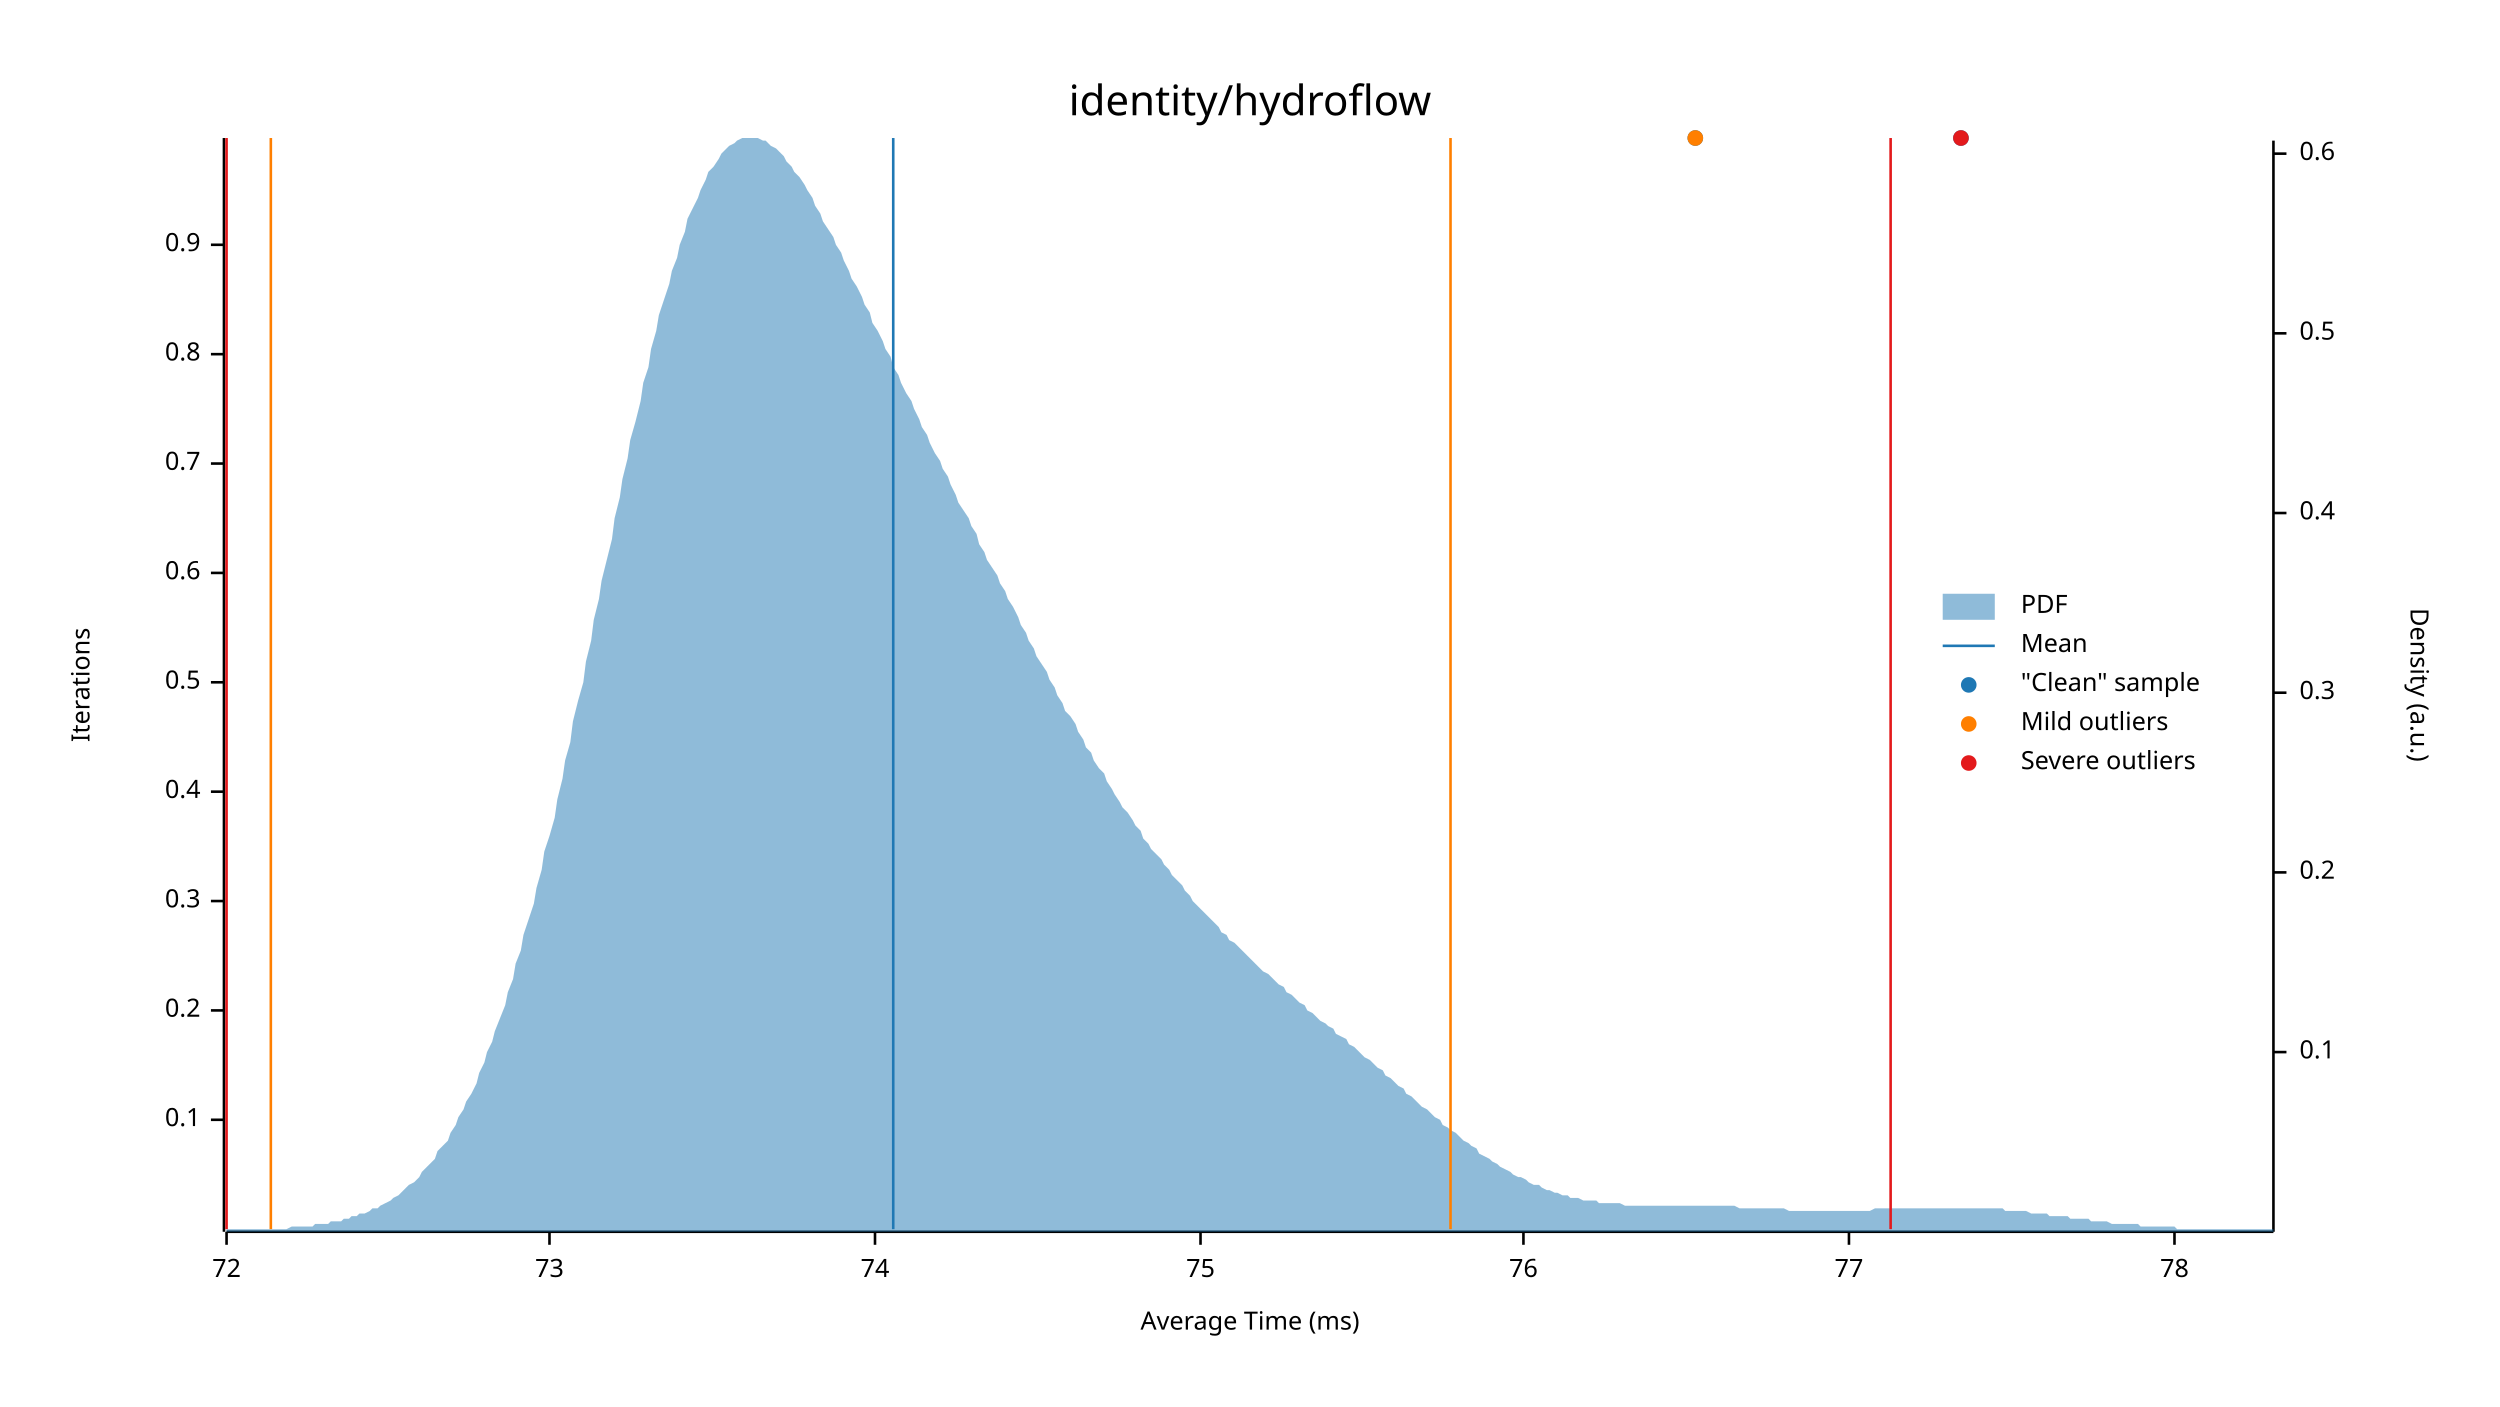
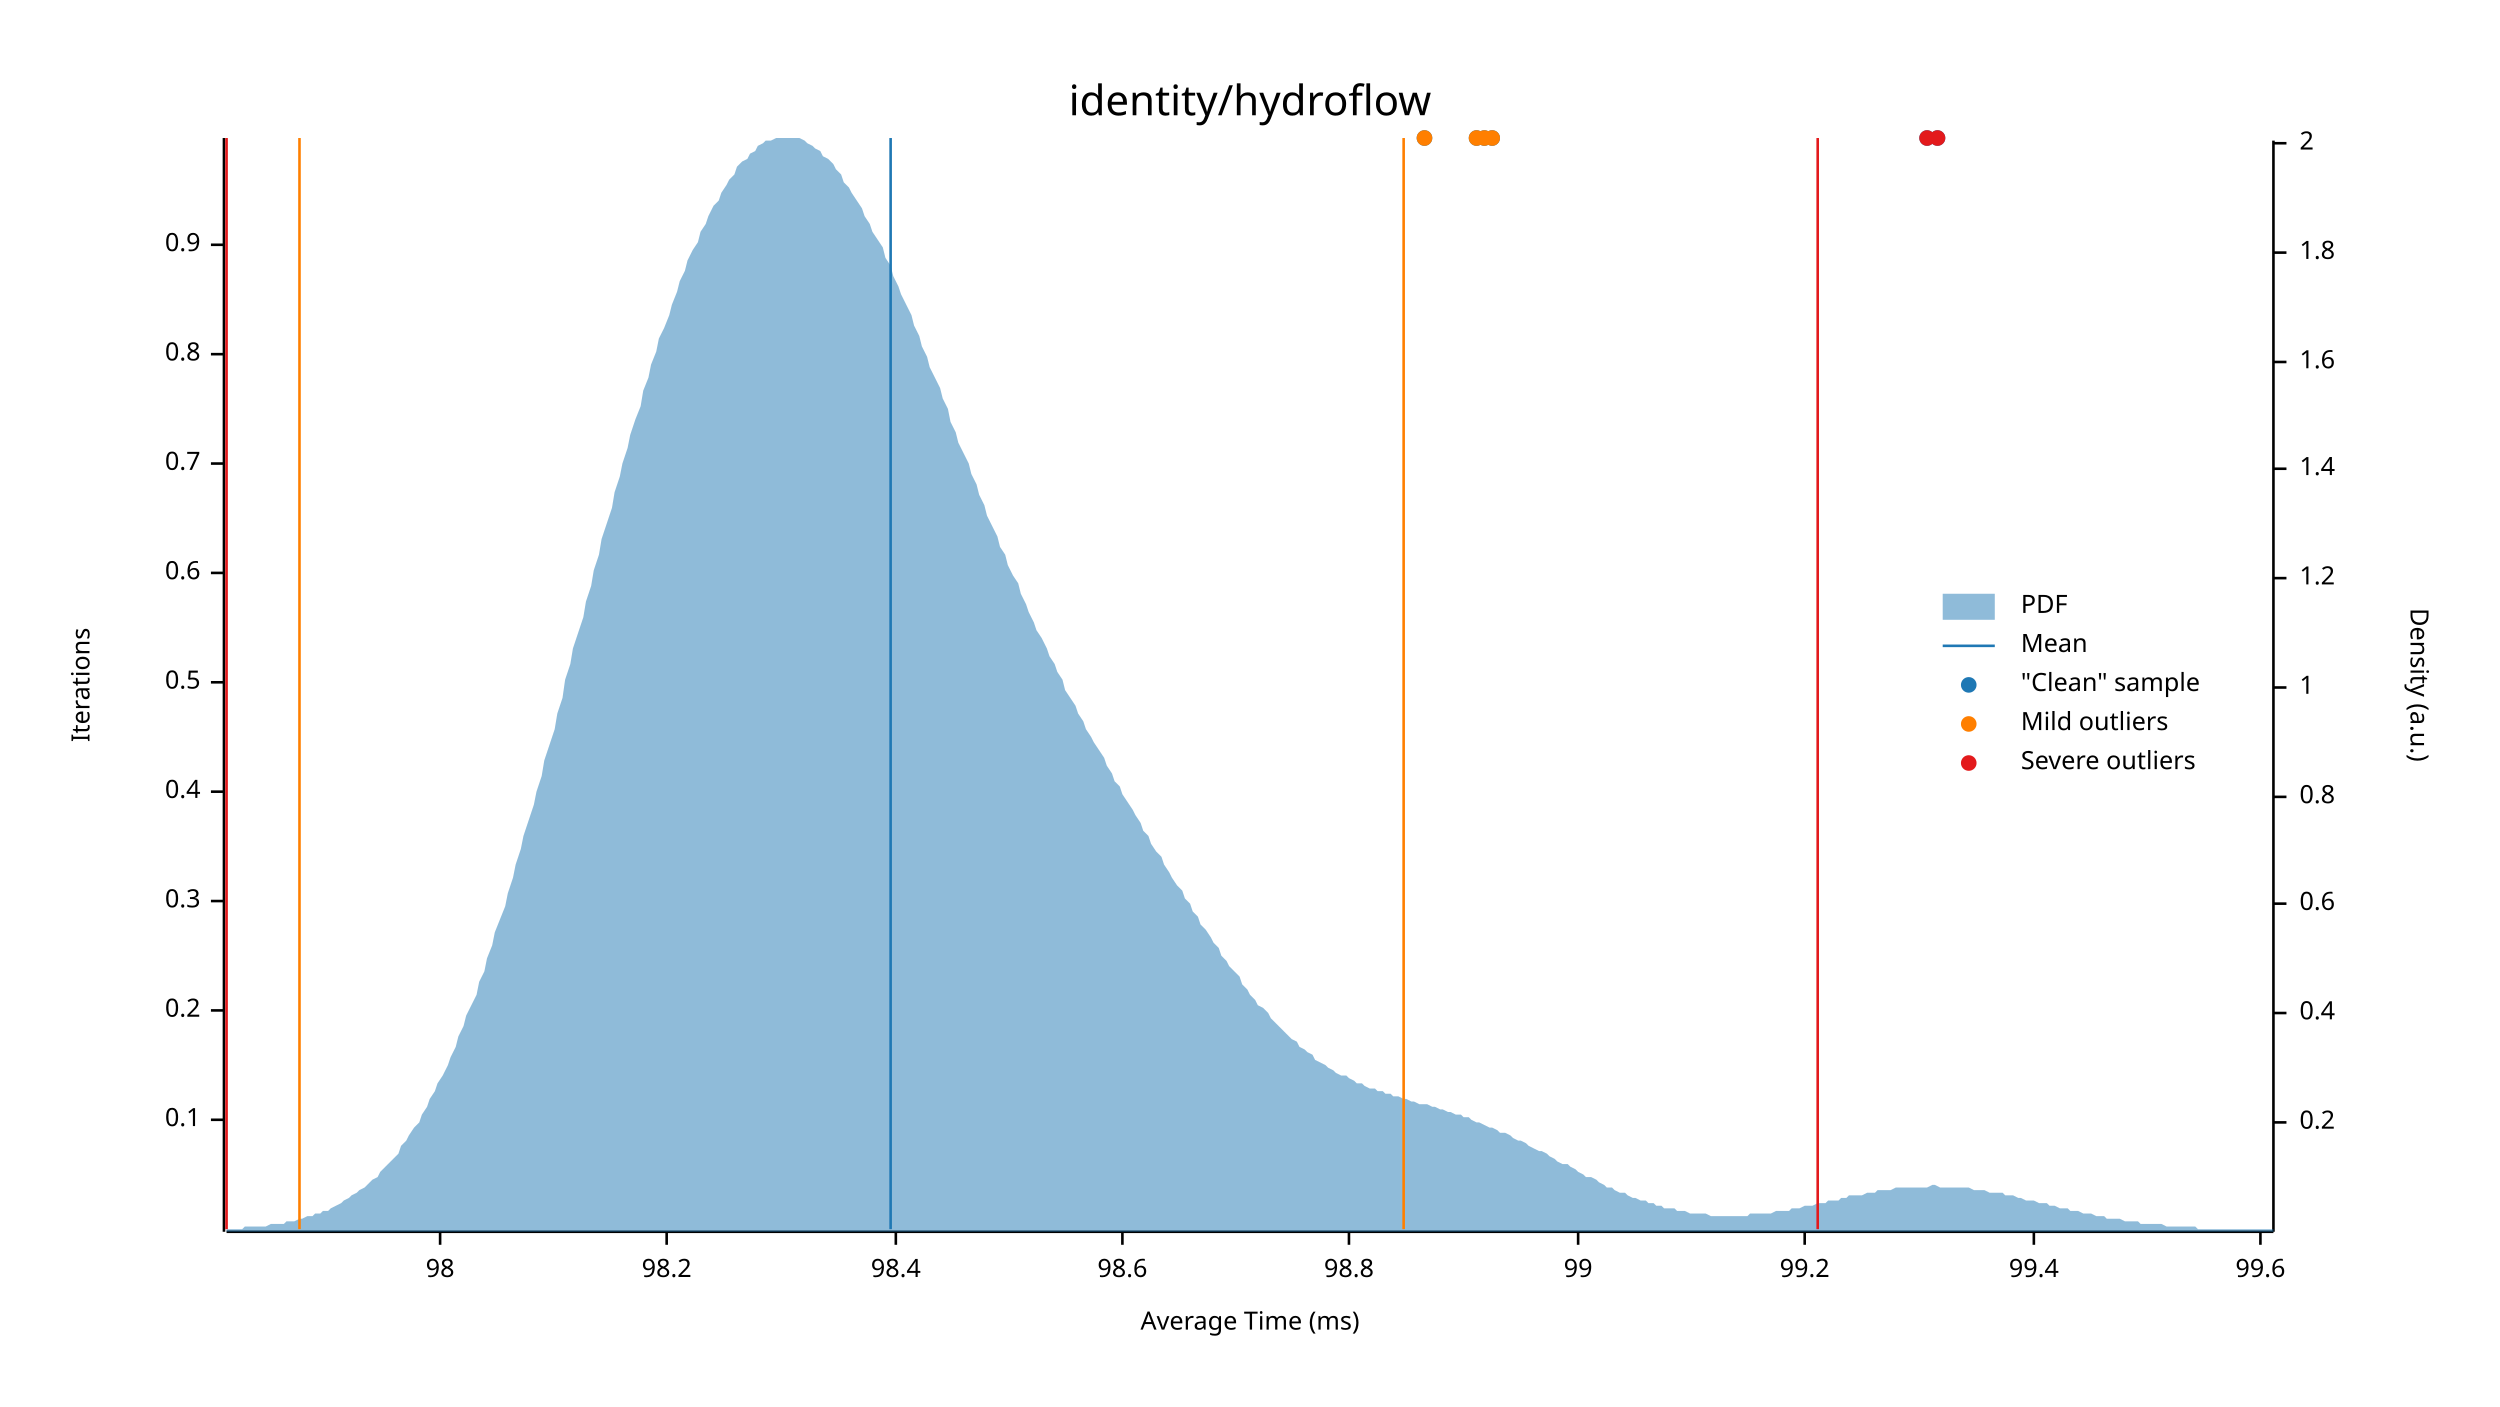
<svg xmlns="http://www.w3.org/2000/svg" width="960" height="540" viewBox="0 0 960 540">
  <text x="480" y="32" dy="0.76em" text-anchor="middle" font-family="sans-serif" font-size="16.129" opacity="1" fill="#000000">
identity/hydroflow
</text>
  <text x="27" y="263" dy="0.76em" text-anchor="middle" font-family="sans-serif" font-size="9.677" opacity="1" fill="#000000" transform="rotate(270, 27, 263)">
Iterations
</text>
  <text x="480" y="513" dy="-0.5ex" text-anchor="middle" font-family="sans-serif" font-size="9.677" opacity="1" fill="#000000">
Average Time (ms)
</text>
  <polyline fill="none" opacity="1" stroke="#000000" stroke-width="1" points="86,53 86,473 " />
  <text x="77" y="430" dy="0.5ex" text-anchor="end" font-family="sans-serif" font-size="9.677" opacity="1" fill="#000000">
0.1
</text>
  <polyline fill="none" opacity="1" stroke="#000000" stroke-width="1" points="81,430 86,430 " />
  <text x="77" y="388" dy="0.5ex" text-anchor="end" font-family="sans-serif" font-size="9.677" opacity="1" fill="#000000">
0.2
</text>
  <polyline fill="none" opacity="1" stroke="#000000" stroke-width="1" points="81,388 86,388 " />
  <text x="77" y="346" dy="0.5ex" text-anchor="end" font-family="sans-serif" font-size="9.677" opacity="1" fill="#000000">
0.3
</text>
  <polyline fill="none" opacity="1" stroke="#000000" stroke-width="1" points="81,346 86,346 " />
  <text x="77" y="304" dy="0.5ex" text-anchor="end" font-family="sans-serif" font-size="9.677" opacity="1" fill="#000000">
0.4
</text>
  <polyline fill="none" opacity="1" stroke="#000000" stroke-width="1" points="81,304 86,304 " />
  <text x="77" y="262" dy="0.5ex" text-anchor="end" font-family="sans-serif" font-size="9.677" opacity="1" fill="#000000">
0.5
</text>
  <polyline fill="none" opacity="1" stroke="#000000" stroke-width="1" points="81,262 86,262 " />
  <text x="77" y="220" dy="0.5ex" text-anchor="end" font-family="sans-serif" font-size="9.677" opacity="1" fill="#000000">
0.6
</text>
  <polyline fill="none" opacity="1" stroke="#000000" stroke-width="1" points="81,220 86,220 " />
  <text x="77" y="178" dy="0.5ex" text-anchor="end" font-family="sans-serif" font-size="9.677" opacity="1" fill="#000000">
0.7
</text>
  <polyline fill="none" opacity="1" stroke="#000000" stroke-width="1" points="81,178 86,178 " />
  <text x="77" y="136" dy="0.5ex" text-anchor="end" font-family="sans-serif" font-size="9.677" opacity="1" fill="#000000">
0.8
</text>
  <polyline fill="none" opacity="1" stroke="#000000" stroke-width="1" points="81,136 86,136 " />
  <text x="77" y="94" dy="0.5ex" text-anchor="end" font-family="sans-serif" font-size="9.677" opacity="1" fill="#000000">
0.9
</text>
  <polyline fill="none" opacity="1" stroke="#000000" stroke-width="1" points="81,94 86,94 " />
  <polyline fill="none" opacity="1" stroke="#000000" stroke-width="1" points="87,473 873,473 " />
-   <text x="87" y="483" dy="0.76em" text-anchor="middle" font-family="sans-serif" font-size="9.677" opacity="1" fill="#000000">
- 72
+   <text x="169" y="483" dy="0.76em" text-anchor="middle" font-family="sans-serif" font-size="9.677" opacity="1" fill="#000000">
+ 98
</text>
-   <polyline fill="none" opacity="1" stroke="#000000" stroke-width="1" points="87,473 87,478 " />
-   <text x="211" y="483" dy="0.76em" text-anchor="middle" font-family="sans-serif" font-size="9.677" opacity="1" fill="#000000">
- 73
+   <polyline fill="none" opacity="1" stroke="#000000" stroke-width="1" points="169,473 169,478 " />
+   <text x="256" y="483" dy="0.76em" text-anchor="middle" font-family="sans-serif" font-size="9.677" opacity="1" fill="#000000">
+ 98.2
</text>
-   <polyline fill="none" opacity="1" stroke="#000000" stroke-width="1" points="211,473 211,478 " />
-   <text x="336" y="483" dy="0.76em" text-anchor="middle" font-family="sans-serif" font-size="9.677" opacity="1" fill="#000000">
- 74
+   <polyline fill="none" opacity="1" stroke="#000000" stroke-width="1" points="256,473 256,478 " />
+   <text x="344" y="483" dy="0.76em" text-anchor="middle" font-family="sans-serif" font-size="9.677" opacity="1" fill="#000000">
+ 98.4
</text>
-   <polyline fill="none" opacity="1" stroke="#000000" stroke-width="1" points="336,473 336,478 " />
-   <text x="461" y="483" dy="0.76em" text-anchor="middle" font-family="sans-serif" font-size="9.677" opacity="1" fill="#000000">
- 75
+   <polyline fill="none" opacity="1" stroke="#000000" stroke-width="1" points="344,473 344,478 " />
+   <text x="431" y="483" dy="0.76em" text-anchor="middle" font-family="sans-serif" font-size="9.677" opacity="1" fill="#000000">
+ 98.6
</text>
-   <polyline fill="none" opacity="1" stroke="#000000" stroke-width="1" points="461,473 461,478 " />
-   <text x="585" y="483" dy="0.76em" text-anchor="middle" font-family="sans-serif" font-size="9.677" opacity="1" fill="#000000">
- 76
+   <polyline fill="none" opacity="1" stroke="#000000" stroke-width="1" points="431,473 431,478 " />
+   <text x="518" y="483" dy="0.76em" text-anchor="middle" font-family="sans-serif" font-size="9.677" opacity="1" fill="#000000">
+ 98.8
</text>
-   <polyline fill="none" opacity="1" stroke="#000000" stroke-width="1" points="585,473 585,478 " />
-   <text x="710" y="483" dy="0.76em" text-anchor="middle" font-family="sans-serif" font-size="9.677" opacity="1" fill="#000000">
- 77
+   <polyline fill="none" opacity="1" stroke="#000000" stroke-width="1" points="518,473 518,478 " />
+   <text x="606" y="483" dy="0.76em" text-anchor="middle" font-family="sans-serif" font-size="9.677" opacity="1" fill="#000000">
+ 99
</text>
-   <polyline fill="none" opacity="1" stroke="#000000" stroke-width="1" points="710,473 710,478 " />
-   <text x="835" y="483" dy="0.76em" text-anchor="middle" font-family="sans-serif" font-size="9.677" opacity="1" fill="#000000">
- 78
+   <polyline fill="none" opacity="1" stroke="#000000" stroke-width="1" points="606,473 606,478 " />
+   <text x="693" y="483" dy="0.76em" text-anchor="middle" font-family="sans-serif" font-size="9.677" opacity="1" fill="#000000">
+ 99.2
</text>
-   <polyline fill="none" opacity="1" stroke="#000000" stroke-width="1" points="835,473 835,478 " />
+   <polyline fill="none" opacity="1" stroke="#000000" stroke-width="1" points="693,473 693,478 " />
+   <text x="781" y="483" dy="0.76em" text-anchor="middle" font-family="sans-serif" font-size="9.677" opacity="1" fill="#000000">
+ 99.4
+ </text>
+   <polyline fill="none" opacity="1" stroke="#000000" stroke-width="1" points="781,473 781,478 " />
+   <text x="868" y="483" dy="0.76em" text-anchor="middle" font-family="sans-serif" font-size="9.677" opacity="1" fill="#000000">
+ 99.6
+ </text>
+   <polyline fill="none" opacity="1" stroke="#000000" stroke-width="1" points="868,473 868,478 " />
  <text x="933" y="263" dy="0.76em" text-anchor="middle" font-family="sans-serif" font-size="9.677" opacity="1" fill="#000000" transform="rotate(90, 933, 263)">
Density (a.u.)
</text>
  <polyline fill="none" opacity="1" stroke="#000000" stroke-width="1" points="873,54 873,473 " />
-   <text x="883" y="404" dy="0.5ex" text-anchor="start" font-family="sans-serif" font-size="9.677" opacity="1" fill="#000000">
- 0.1
- </text>
-   <polyline fill="none" opacity="1" stroke="#000000" stroke-width="1" points="873,404 878,404 " />
-   <text x="883" y="335" dy="0.5ex" text-anchor="start" font-family="sans-serif" font-size="9.677" opacity="1" fill="#000000">
+   <text x="883" y="431" dy="0.5ex" text-anchor="start" font-family="sans-serif" font-size="9.677" opacity="1" fill="#000000">
0.2
</text>
-   <polyline fill="none" opacity="1" stroke="#000000" stroke-width="1" points="873,335 878,335 " />
-   <text x="883" y="266" dy="0.5ex" text-anchor="start" font-family="sans-serif" font-size="9.677" opacity="1" fill="#000000">
- 0.3
- </text>
-   <polyline fill="none" opacity="1" stroke="#000000" stroke-width="1" points="873,266 878,266 " />
-   <text x="883" y="197" dy="0.5ex" text-anchor="start" font-family="sans-serif" font-size="9.677" opacity="1" fill="#000000">
+   <polyline fill="none" opacity="1" stroke="#000000" stroke-width="1" points="873,431 878,431 " />
+   <text x="883" y="389" dy="0.5ex" text-anchor="start" font-family="sans-serif" font-size="9.677" opacity="1" fill="#000000">
0.4
</text>
-   <polyline fill="none" opacity="1" stroke="#000000" stroke-width="1" points="873,197 878,197 " />
-   <text x="883" y="128" dy="0.5ex" text-anchor="start" font-family="sans-serif" font-size="9.677" opacity="1" fill="#000000">
- 0.5
- </text>
-   <polyline fill="none" opacity="1" stroke="#000000" stroke-width="1" points="873,128 878,128 " />
-   <text x="883" y="59" dy="0.5ex" text-anchor="start" font-family="sans-serif" font-size="9.677" opacity="1" fill="#000000">
+   <polyline fill="none" opacity="1" stroke="#000000" stroke-width="1" points="873,389 878,389 " />
+   <text x="883" y="347" dy="0.5ex" text-anchor="start" font-family="sans-serif" font-size="9.677" opacity="1" fill="#000000">
0.6
</text>
-   <polyline fill="none" opacity="1" stroke="#000000" stroke-width="1" points="873,59 878,59 " />
-   <polygon opacity="0.5" fill="#1F78B4" points="87,472 88,472 90,472 91,472 93,472 94,472 96,472 98,472 99,472 101,472 102,472 104,472 105,472 107,472 109,472 110,472 112,471 113,471 115,471 116,471 118,471 120,471 121,470 123,470 124,470 126,470 127,469 129,469 131,469 132,468 134,468 135,467 137,467 138,466 140,466 142,465 143,464 145,464 146,463 148,462 150,461 151,460 153,459 154,458 156,456 157,455 159,454 161,452 162,450 164,448 165,447 167,445 168,442 170,440 172,438 173,435 175,432 176,429 178,426 179,423 181,420 183,416 184,412 186,408 187,404 189,400 190,396 192,391 194,386 195,381 197,376 198,370 200,365 201,359 203,353 205,347 206,341 208,334 209,327 211,321 213,314 214,307 216,299 217,292 219,285 220,277 222,269 224,262 225,254 227,246 228,238 230,230 231,223 233,215 235,207 236,199 238,191 239,184 241,176 242,169 244,162 246,154 247,147 249,141 250,134 252,127 253,121 255,115 257,109 258,104 260,99 261,94 263,89 264,84 266,80 268,76 269,73 271,69 272,66 274,64 276,61 277,59 279,57 280,56 282,55 283,54 285,53 287,53 288,53 290,53 291,53 293,54 294,54 296,56 298,57 299,58 301,60 302,62 304,64 305,66 307,68 309,71 310,73 312,76 313,79 315,82 316,85 318,88 320,91 321,94 323,97 324,100 326,104 327,107 329,110 331,114 332,117 334,120 335,124 337,127 339,131 340,134 342,137 343,141 345,144 346,147 348,151 350,154 351,157 353,161 354,164 356,167 357,170 359,174 361,177 362,180 364,183 365,186 367,190 368,193 370,196 372,199 373,202 375,205 376,209 378,212 379,215 381,218 383,221 384,224 386,227 387,230 389,233 391,237 392,240 394,243 395,246 397,249 398,252 400,255 402,258 403,261 405,264 406,267 408,270 409,273 411,275 413,278 414,281 416,284 417,287 419,289 420,292 422,295 424,297 425,300 427,303 428,305 430,308 431,310 433,312 435,315 436,317 438,319 439,322 441,324 442,326 444,328 446,330 447,332 449,334 450,336 452,338 454,340 455,342 457,344 458,346 460,348 461,349 463,351 465,353 466,354 468,356 469,358 471,359 472,361 474,362 476,364 477,365 479,367 480,368 482,370 483,371 485,373 487,374 488,375 490,377 491,378 493,379 494,381 496,382 498,384 499,385 501,386 502,388 504,389 505,390 507,392 509,393 510,394 512,395 513,397 515,398 517,399 518,401 520,402 521,403 523,405 524,406 526,407 528,409 529,410 531,411 532,413 534,414 535,415 537,417 539,418 540,420 542,421 543,422 545,424 546,425 548,426 550,428 551,429 553,430 554,432 556,433 557,434 559,435 561,437 562,438 564,439 565,440 567,441 568,443 570,444 572,445 573,446 575,447 576,448 578,449 580,450 581,451 583,452 584,452 586,453 587,454 589,455 591,455 592,456 594,457 595,457 597,458 598,458 600,459 602,459 603,460 605,460 606,460 608,461 609,461 611,461 613,461 614,462 616,462 617,462 619,462 620,462 622,462 624,463 625,463 627,463 628,463 630,463 632,463 633,463 635,463 636,463 638,463 639,463 641,463 643,463 644,463 646,463 647,463 649,463 650,463 652,463 654,463 655,463 657,463 658,463 660,463 661,463 663,463 665,463 666,463 668,464 669,464 671,464 672,464 674,464 676,464 677,464 679,464 680,464 682,464 683,464 685,464 687,465 688,465 690,465 691,465 693,465 695,465 696,465 698,465 699,465 701,465 702,465 704,465 706,465 707,465 709,465 710,465 712,465 713,465 715,465 717,465 718,465 720,464 721,464 723,464 724,464 726,464 728,464 729,464 731,464 732,464 734,464 735,464 737,464 739,464 740,464 742,464 743,464 745,464 746,464 748,464 750,464 751,464 753,464 754,464 756,464 758,464 759,464 761,464 762,464 764,464 765,464 767,464 769,464 770,465 772,465 773,465 775,465 776,465 778,465 780,466 781,466 783,466 784,466 786,466 787,467 789,467 791,467 792,467 794,467 795,468 797,468 798,468 800,468 802,468 803,469 805,469 806,469 808,469 809,469 811,470 813,470 814,470 816,470 817,470 819,470 821,470 822,471 824,471 825,471 827,471 828,471 830,471 832,471 833,471 835,471 836,472 838,472 839,472 841,472 843,472 844,472 846,472 847,472 849,472 850,472 852,472 854,472 855,472 857,472 858,472 860,472 861,472 863,472 865,472 866,472 868,472 869,472 871,472 873,472 873,473 87,473 " />
-   <polyline fill="none" opacity="1" stroke="#1F78B4" stroke-width="1" points="343,472 343,53 " />
-   <polyline fill="none" opacity="1" stroke="#FF7F00" stroke-width="1" points="104,472 104,53 " />
-   <polyline fill="none" opacity="1" stroke="#FF7F00" stroke-width="1" points="557,472 557,53 " />
+   <polyline fill="none" opacity="1" stroke="#000000" stroke-width="1" points="873,347 878,347 " />
+   <text x="883" y="306" dy="0.5ex" text-anchor="start" font-family="sans-serif" font-size="9.677" opacity="1" fill="#000000">
+ 0.8
+ </text>
+   <polyline fill="none" opacity="1" stroke="#000000" stroke-width="1" points="873,306 878,306 " />
+   <text x="883" y="264" dy="0.5ex" text-anchor="start" font-family="sans-serif" font-size="9.677" opacity="1" fill="#000000">
+ 1
+ </text>
+   <polyline fill="none" opacity="1" stroke="#000000" stroke-width="1" points="873,264 878,264 " />
+   <text x="883" y="222" dy="0.5ex" text-anchor="start" font-family="sans-serif" font-size="9.677" opacity="1" fill="#000000">
+ 1.2
+ </text>
+   <polyline fill="none" opacity="1" stroke="#000000" stroke-width="1" points="873,222 878,222 " />
+   <text x="883" y="180" dy="0.5ex" text-anchor="start" font-family="sans-serif" font-size="9.677" opacity="1" fill="#000000">
+ 1.4
+ </text>
+   <polyline fill="none" opacity="1" stroke="#000000" stroke-width="1" points="873,180 878,180 " />
+   <text x="883" y="139" dy="0.5ex" text-anchor="start" font-family="sans-serif" font-size="9.677" opacity="1" fill="#000000">
+ 1.6
+ </text>
+   <polyline fill="none" opacity="1" stroke="#000000" stroke-width="1" points="873,139 878,139 " />
+   <text x="883" y="97" dy="0.5ex" text-anchor="start" font-family="sans-serif" font-size="9.677" opacity="1" fill="#000000">
+ 1.8
+ </text>
+   <polyline fill="none" opacity="1" stroke="#000000" stroke-width="1" points="873,97 878,97 " />
+   <text x="883" y="55" dy="0.5ex" text-anchor="start" font-family="sans-serif" font-size="9.677" opacity="1" fill="#000000">
+ 2
+ </text>
+   <polyline fill="none" opacity="1" stroke="#000000" stroke-width="1" points="873,55 878,55 " />
+   <polygon opacity="0.5" fill="#1F78B4" points="87,472 88,472 90,472 91,472 93,472 94,471 96,471 98,471 99,471 101,471 102,471 104,470 105,470 107,470 109,470 110,469 112,469 113,469 115,468 116,468 118,467 120,467 121,466 123,466 124,465 126,465 127,464 129,463 131,462 132,461 134,460 135,459 137,458 138,457 140,456 142,454 143,453 145,452 146,450 148,448 150,446 151,445 153,443 154,440 156,438 157,436 159,433 161,431 162,428 164,425 165,422 167,419 168,416 170,413 172,409 173,406 175,402 176,398 178,394 179,390 181,386 183,382 184,377 186,373 187,368 189,363 190,358 192,353 194,348 195,343 197,337 198,332 200,326 201,321 203,315 205,309 206,304 208,298 209,292 211,286 213,280 214,274 216,268 217,261 219,255 220,249 222,243 224,237 225,231 227,225 228,219 230,213 231,207 233,201 235,195 236,189 238,183 239,178 241,172 242,167 244,161 246,156 247,150 249,145 250,140 252,135 253,130 255,126 257,121 258,117 260,112 261,108 263,104 264,100 266,96 268,93 269,89 271,86 272,83 274,79 276,77 277,74 279,71 280,69 282,67 283,64 285,62 287,61 288,59 290,58 291,56 293,55 294,54 296,54 298,53 299,53 301,53 302,53 304,53 305,53 307,53 309,54 310,55 312,56 313,57 315,58 316,60 318,61 320,63 321,65 323,67 324,70 326,72 327,74 329,77 331,80 332,83 334,86 335,89 337,92 339,95 340,99 342,102 343,106 345,110 346,113 348,117 350,121 351,125 353,129 354,133 356,137 357,141 359,145 361,149 362,153 364,157 365,162 367,166 368,170 370,174 372,178 373,182 375,186 376,190 378,194 379,198 381,202 383,206 384,210 386,213 387,217 389,221 391,224 392,228 394,232 395,235 397,239 398,242 400,245 402,249 403,252 405,255 406,258 408,261 409,265 411,268 413,271 414,274 416,277 417,280 419,283 420,285 422,288 424,291 425,294 427,297 428,300 430,302 431,305 433,308 435,311 436,313 438,316 439,319 441,321 442,324 444,327 446,329 447,332 449,335 450,337 452,340 454,342 455,345 457,347 458,350 460,352 461,355 463,357 465,360 466,362 468,364 469,367 471,369 472,371 474,373 476,375 477,378 479,380 480,382 482,384 483,386 485,387 487,389 488,391 490,393 491,394 493,396 494,397 496,399 498,400 499,402 501,403 502,404 504,405 505,407 507,408 509,409 510,410 512,411 513,412 515,413 517,413 518,414 520,415 521,416 523,416 524,417 526,418 528,418 529,419 531,419 532,420 534,420 535,421 537,421 539,422 540,422 542,423 543,423 545,424 546,424 548,424 550,425 551,425 553,426 554,426 556,427 557,427 559,428 561,428 562,429 564,429 565,430 567,431 568,431 570,432 572,433 573,433 575,434 576,435 578,435 580,436 581,437 583,438 584,438 586,439 587,440 589,441 591,442 592,442 594,443 595,444 597,445 598,446 600,447 602,447 603,448 605,449 606,450 608,451 609,452 611,452 613,453 614,454 616,455 617,456 619,456 620,457 622,458 624,458 625,459 627,460 628,460 630,461 632,461 633,462 635,462 636,463 638,463 639,464 641,464 643,464 644,465 646,465 647,465 649,466 650,466 652,466 654,466 655,466 657,467 658,467 660,467 661,467 663,467 665,467 666,467 668,467 669,467 671,467 672,466 674,466 676,466 677,466 679,466 680,466 682,465 683,465 685,465 687,465 688,464 690,464 691,464 693,463 695,463 696,463 698,462 699,462 701,462 702,461 704,461 706,461 707,460 709,460 710,459 712,459 713,459 715,459 717,458 718,458 720,458 721,457 723,457 724,457 726,457 728,456 729,456 731,456 732,456 734,456 735,456 737,456 739,456 740,456 742,455 743,455 745,456 746,456 748,456 750,456 751,456 753,456 754,456 756,456 758,457 759,457 761,457 762,457 764,458 765,458 767,458 769,458 770,459 772,459 773,459 775,460 776,460 778,461 780,461 781,461 783,462 784,462 786,462 787,463 789,463 791,464 792,464 794,464 795,465 797,465 798,465 800,466 802,466 803,466 805,467 806,467 808,467 809,468 811,468 813,468 814,468 816,469 817,469 819,469 821,469 822,470 824,470 825,470 827,470 828,470 830,470 832,471 833,471 835,471 836,471 838,471 839,471 841,471 843,471 844,472 846,472 847,472 849,472 850,472 852,472 854,472 855,472 857,472 858,472 860,472 861,472 863,472 865,472 866,472 868,472 869,472 871,472 873,472 873,473 87,473 " />
+   <polyline fill="none" opacity="1" stroke="#1F78B4" stroke-width="1" points="342,472 342,53 " />
+   <polyline fill="none" opacity="1" stroke="#FF7F00" stroke-width="1" points="115,472 115,53 " />
+   <polyline fill="none" opacity="1" stroke="#FF7F00" stroke-width="1" points="539,472 539,53 " />
  <polyline fill="none" opacity="1" stroke="#E31A1C" stroke-width="1" points="87,472 87,53 " />
-   <polyline fill="none" opacity="1" stroke="#E31A1C" stroke-width="1" points="726,472 726,53 " />
-   <circle cx="753" cy="53" r="3" opacity="1" fill="#1F78B4" stroke="none" stroke-width="1" />
-   <circle cx="651" cy="53" r="3" opacity="1" fill="#1F78B4" stroke="none" stroke-width="1" />
-   <circle cx="651" cy="53" r="3" opacity="1" fill="#FF7F00" stroke="none" stroke-width="1" />
-   <circle cx="753" cy="53" r="3" opacity="1" fill="#E31A1C" stroke="none" stroke-width="1" />
+   <polyline fill="none" opacity="1" stroke="#E31A1C" stroke-width="1" points="698,472 698,53 " />
+   <circle cx="744" cy="53" r="3" opacity="1" fill="#1F78B4" stroke="none" stroke-width="1" />
+   <circle cx="570" cy="53" r="3" opacity="1" fill="#1F78B4" stroke="none" stroke-width="1" />
+   <circle cx="567" cy="53" r="3" opacity="1" fill="#1F78B4" stroke="none" stroke-width="1" />
+   <circle cx="740" cy="53" r="3" opacity="1" fill="#1F78B4" stroke="none" stroke-width="1" />
+   <circle cx="547" cy="53" r="3" opacity="1" fill="#1F78B4" stroke="none" stroke-width="1" />
+   <circle cx="573" cy="53" r="3" opacity="1" fill="#1F78B4" stroke="none" stroke-width="1" />
+   <circle cx="570" cy="53" r="3" opacity="1" fill="#FF7F00" stroke="none" stroke-width="1" />
+   <circle cx="567" cy="53" r="3" opacity="1" fill="#FF7F00" stroke="none" stroke-width="1" />
+   <circle cx="547" cy="53" r="3" opacity="1" fill="#FF7F00" stroke="none" stroke-width="1" />
+   <circle cx="573" cy="53" r="3" opacity="1" fill="#FF7F00" stroke="none" stroke-width="1" />
+   <circle cx="744" cy="53" r="3" opacity="1" fill="#E31A1C" stroke="none" stroke-width="1" />
+   <circle cx="740" cy="53" r="3" opacity="1" fill="#E31A1C" stroke="none" stroke-width="1" />
  <text x="776" y="228" dy="0.76em" text-anchor="start" font-family="sans-serif" font-size="9.677" opacity="1" fill="#000000">
PDF
</text>
  <text x="776" y="243" dy="0.76em" text-anchor="start" font-family="sans-serif" font-size="9.677" opacity="1" fill="#000000">
Mean
</text>
  <text x="776" y="258" dy="0.76em" text-anchor="start" font-family="sans-serif" font-size="9.677" opacity="1" fill="#000000">
"Clean" sample
</text>
  <text x="776" y="273" dy="0.76em" text-anchor="start" font-family="sans-serif" font-size="9.677" opacity="1" fill="#000000">
Mild outliers
</text>
  <text x="776" y="288" dy="0.76em" text-anchor="start" font-family="sans-serif" font-size="9.677" opacity="1" fill="#000000">
Severe outliers
</text>
  <rect x="746" y="228" width="20" height="10" opacity="0.5" fill="#1F78B4" stroke="none" />
  <polyline fill="none" opacity="1" stroke="#1F78B4" stroke-width="1" points="746,248 766,248 " />
  <circle cx="756" cy="263" r="3" opacity="1" fill="#1F78B4" stroke="none" stroke-width="1" />
  <circle cx="756" cy="278" r="3" opacity="1" fill="#FF7F00" stroke="none" stroke-width="1" />
  <circle cx="756" cy="293" r="3" opacity="1" fill="#E31A1C" stroke="none" stroke-width="1" />
</svg>
